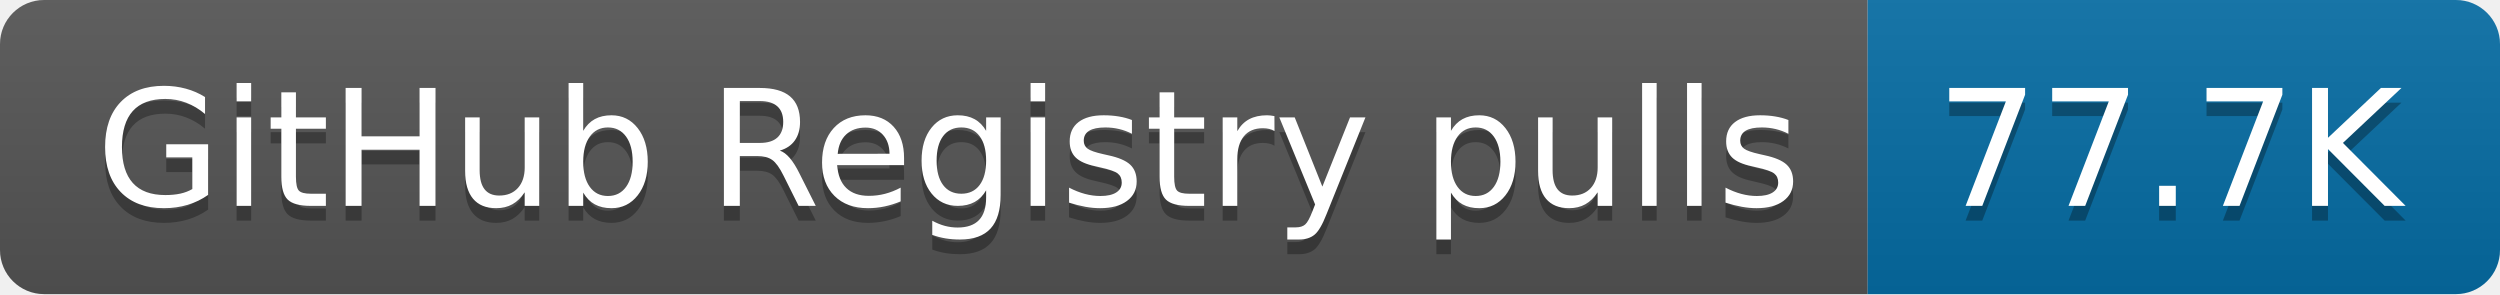
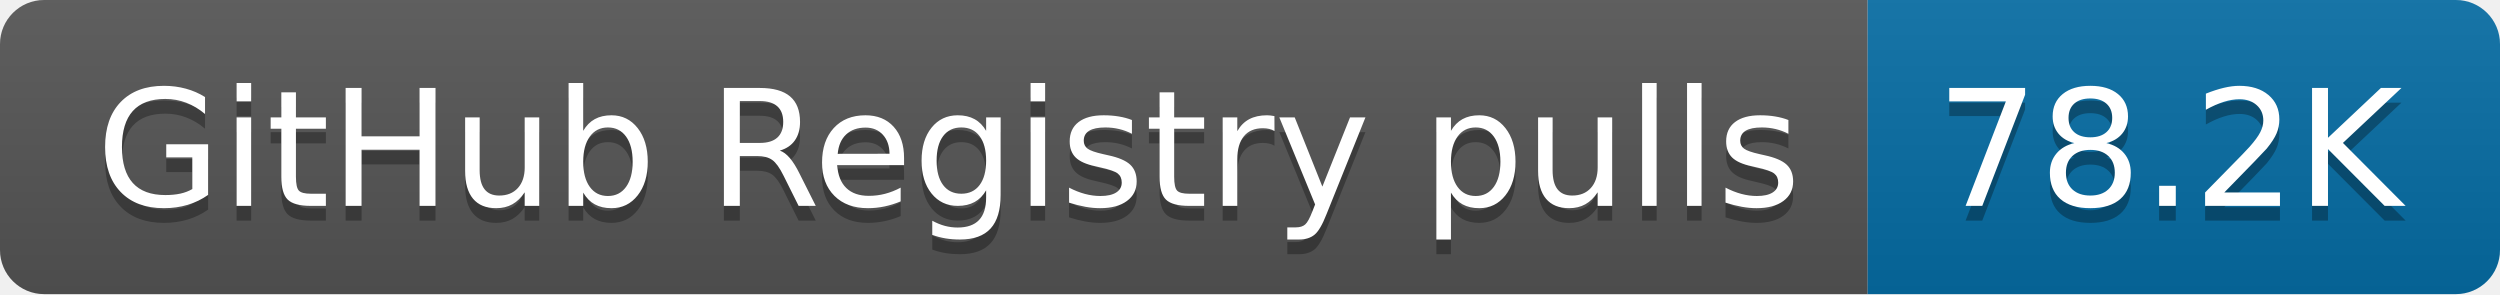
- <svg xmlns="http://www.w3.org/2000/svg" width="170" height="20" role="img" aria-label="GitHub Registry pulls: 77.7K">
+ <svg xmlns="http://www.w3.org/2000/svg" width="170" height="20" role="img" aria-label="GitHub Registry pulls: 78.2K">
  <linearGradient id="s" x2="0" y2="100%">
    <stop offset="0" stop-color="#bbb" stop-opacity=".1" />
    <stop offset="1" stop-opacity=".1" />
  </linearGradient>
  <clipPath id="r">
    <rect width="170" height="20" rx="3" fill="#fff" />
  </clipPath>
  <g clip-path="url(#r)">
    <rect width="127" height="20" fill="#555" />
    <rect x="127" width="43" height="20" fill="#066da5" />
    <rect width="170" height="20" fill="url(#s)" />
  </g>
  <g fill="#fff" text-anchor="middle" font-family="Verdana,Geneva,DejaVu Sans,sans-serif" text-rendering="geometricPrecision" font-size="110">
    <text aria-hidden="true" x="645" y="150" fill="#010101" fill-opacity=".3" transform="scale(.1)" textLength="1170">GitHub Registry pulls</text>
    <text x="645" y="140" transform="scale(.1)" fill="#fff" textLength="1170">GitHub Registry pulls</text>
-     <text aria-hidden="true" x="1475" y="150" fill="#010101" fill-opacity=".3" transform="scale(.1)" textLength="330">77.7K</text>
-     <text x="1475" y="140" transform="scale(.1)" fill="#fff" textLength="330">77.7K</text>
+     <text aria-hidden="true" x="1475" y="150" fill="#010101" fill-opacity=".3" transform="scale(.1)" textLength="330">78.2K</text>
+     <text x="1475" y="140" transform="scale(.1)" fill="#fff" textLength="330">78.2K</text>
  </g>
</svg>
